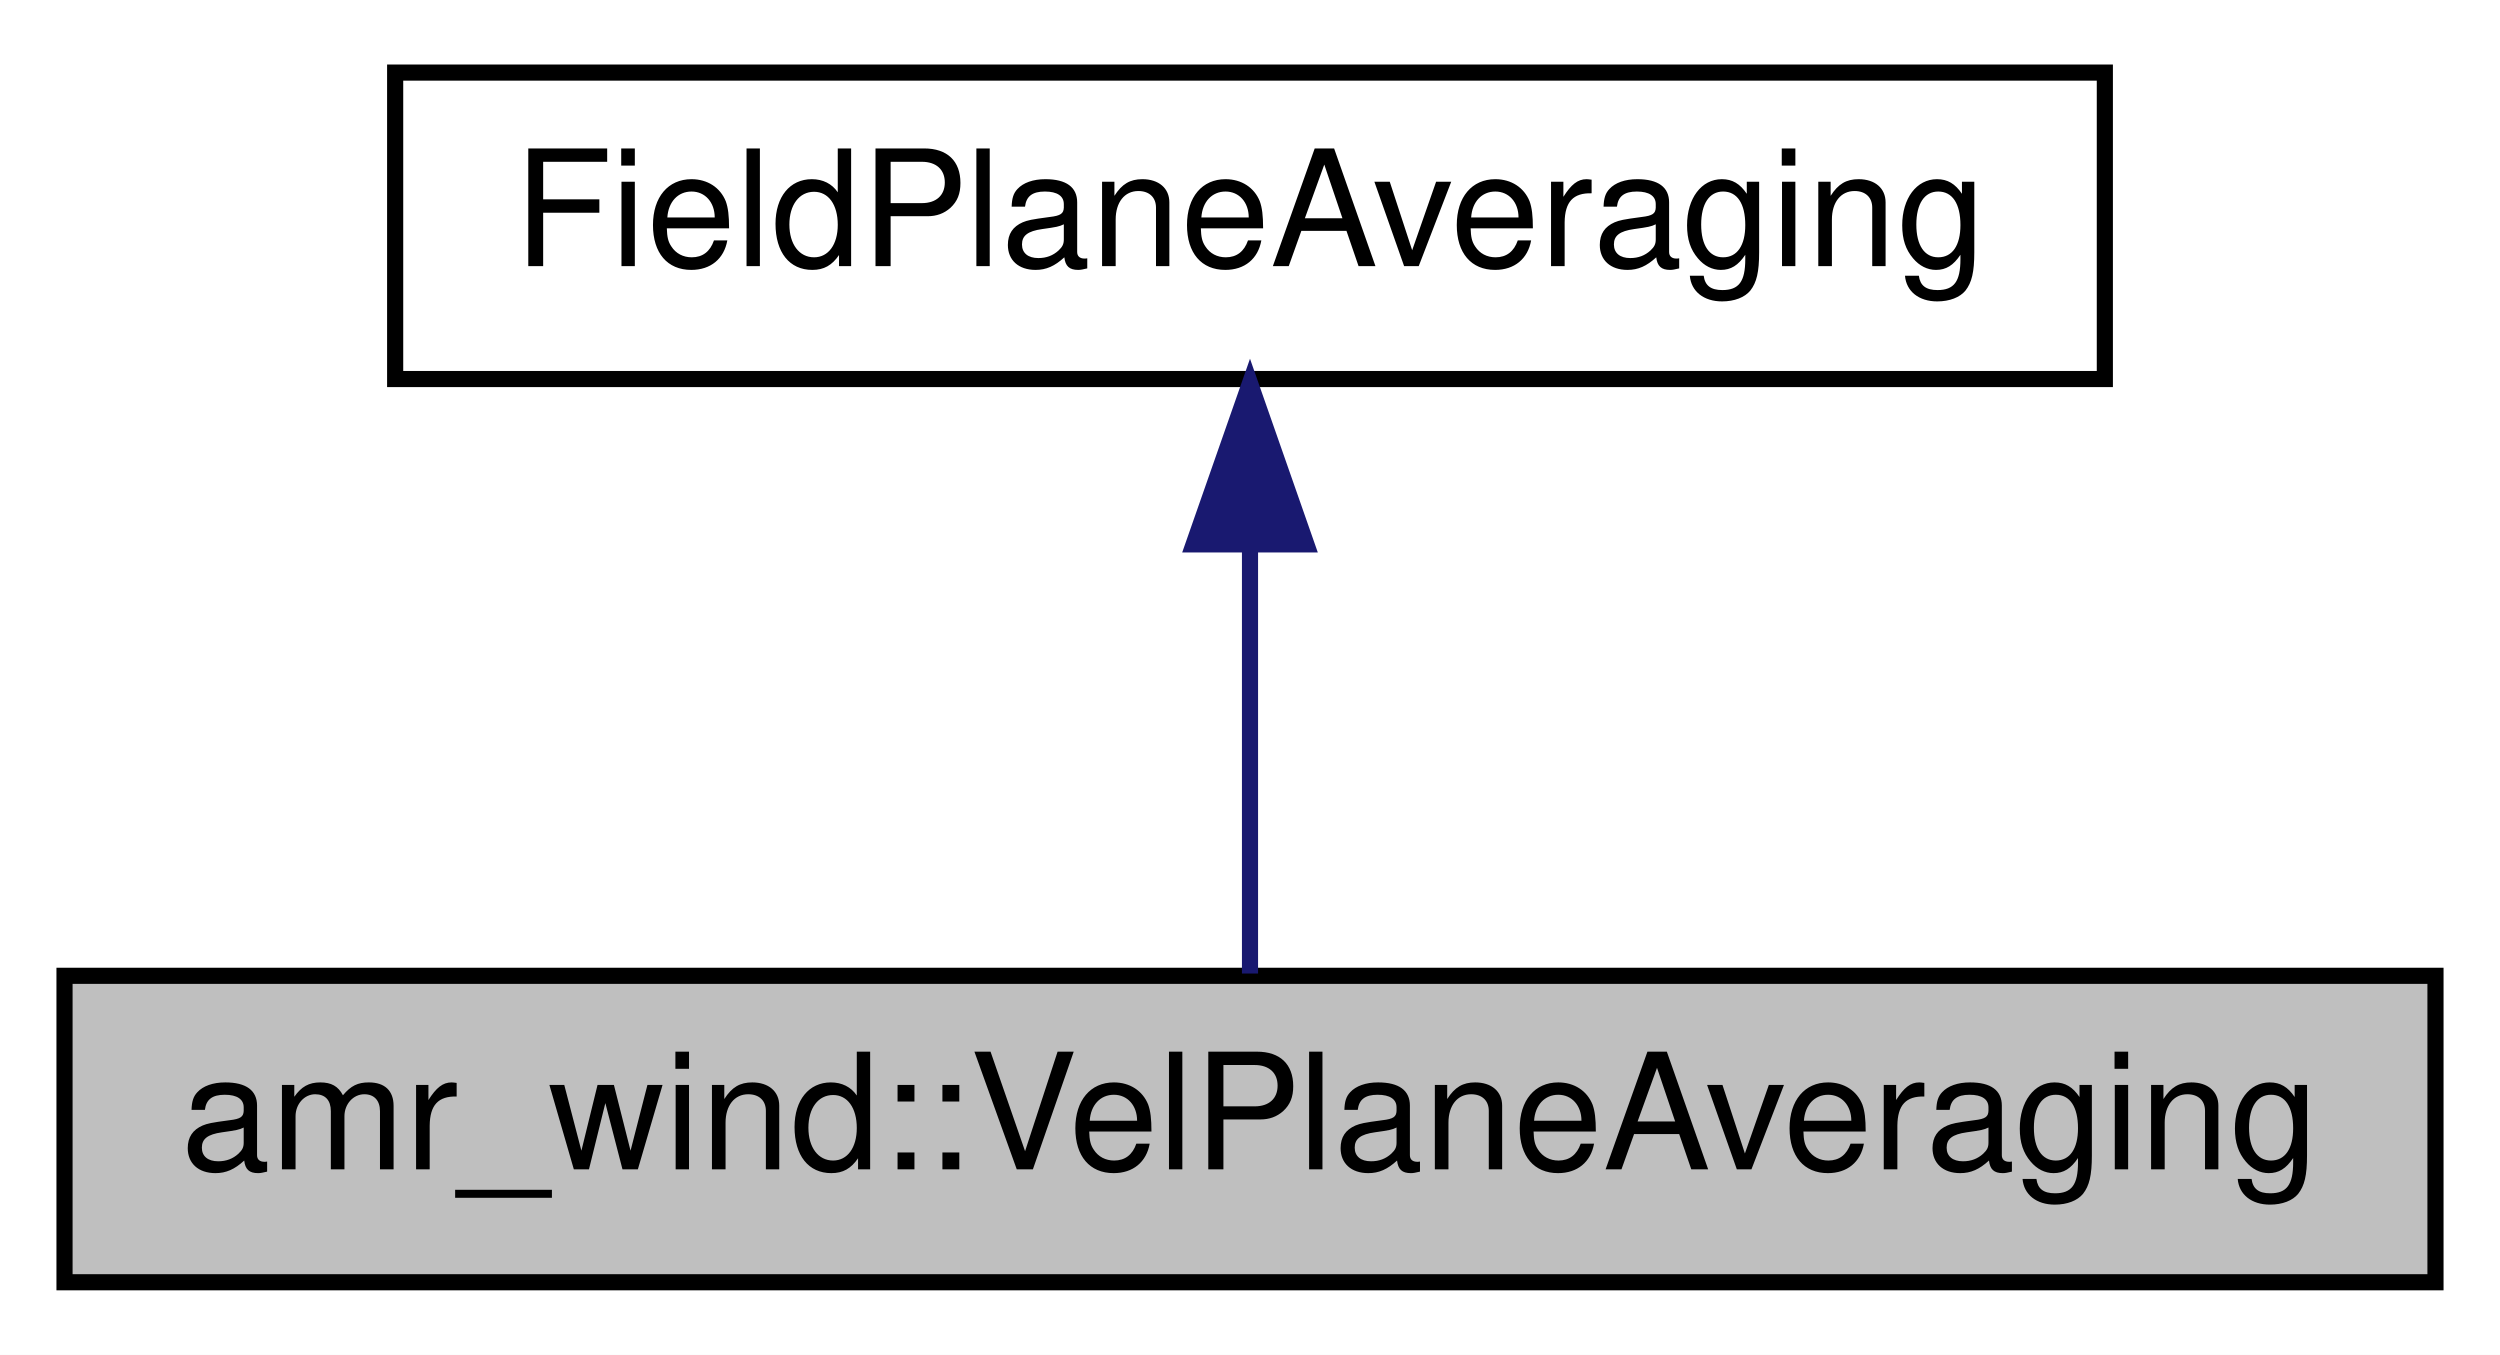
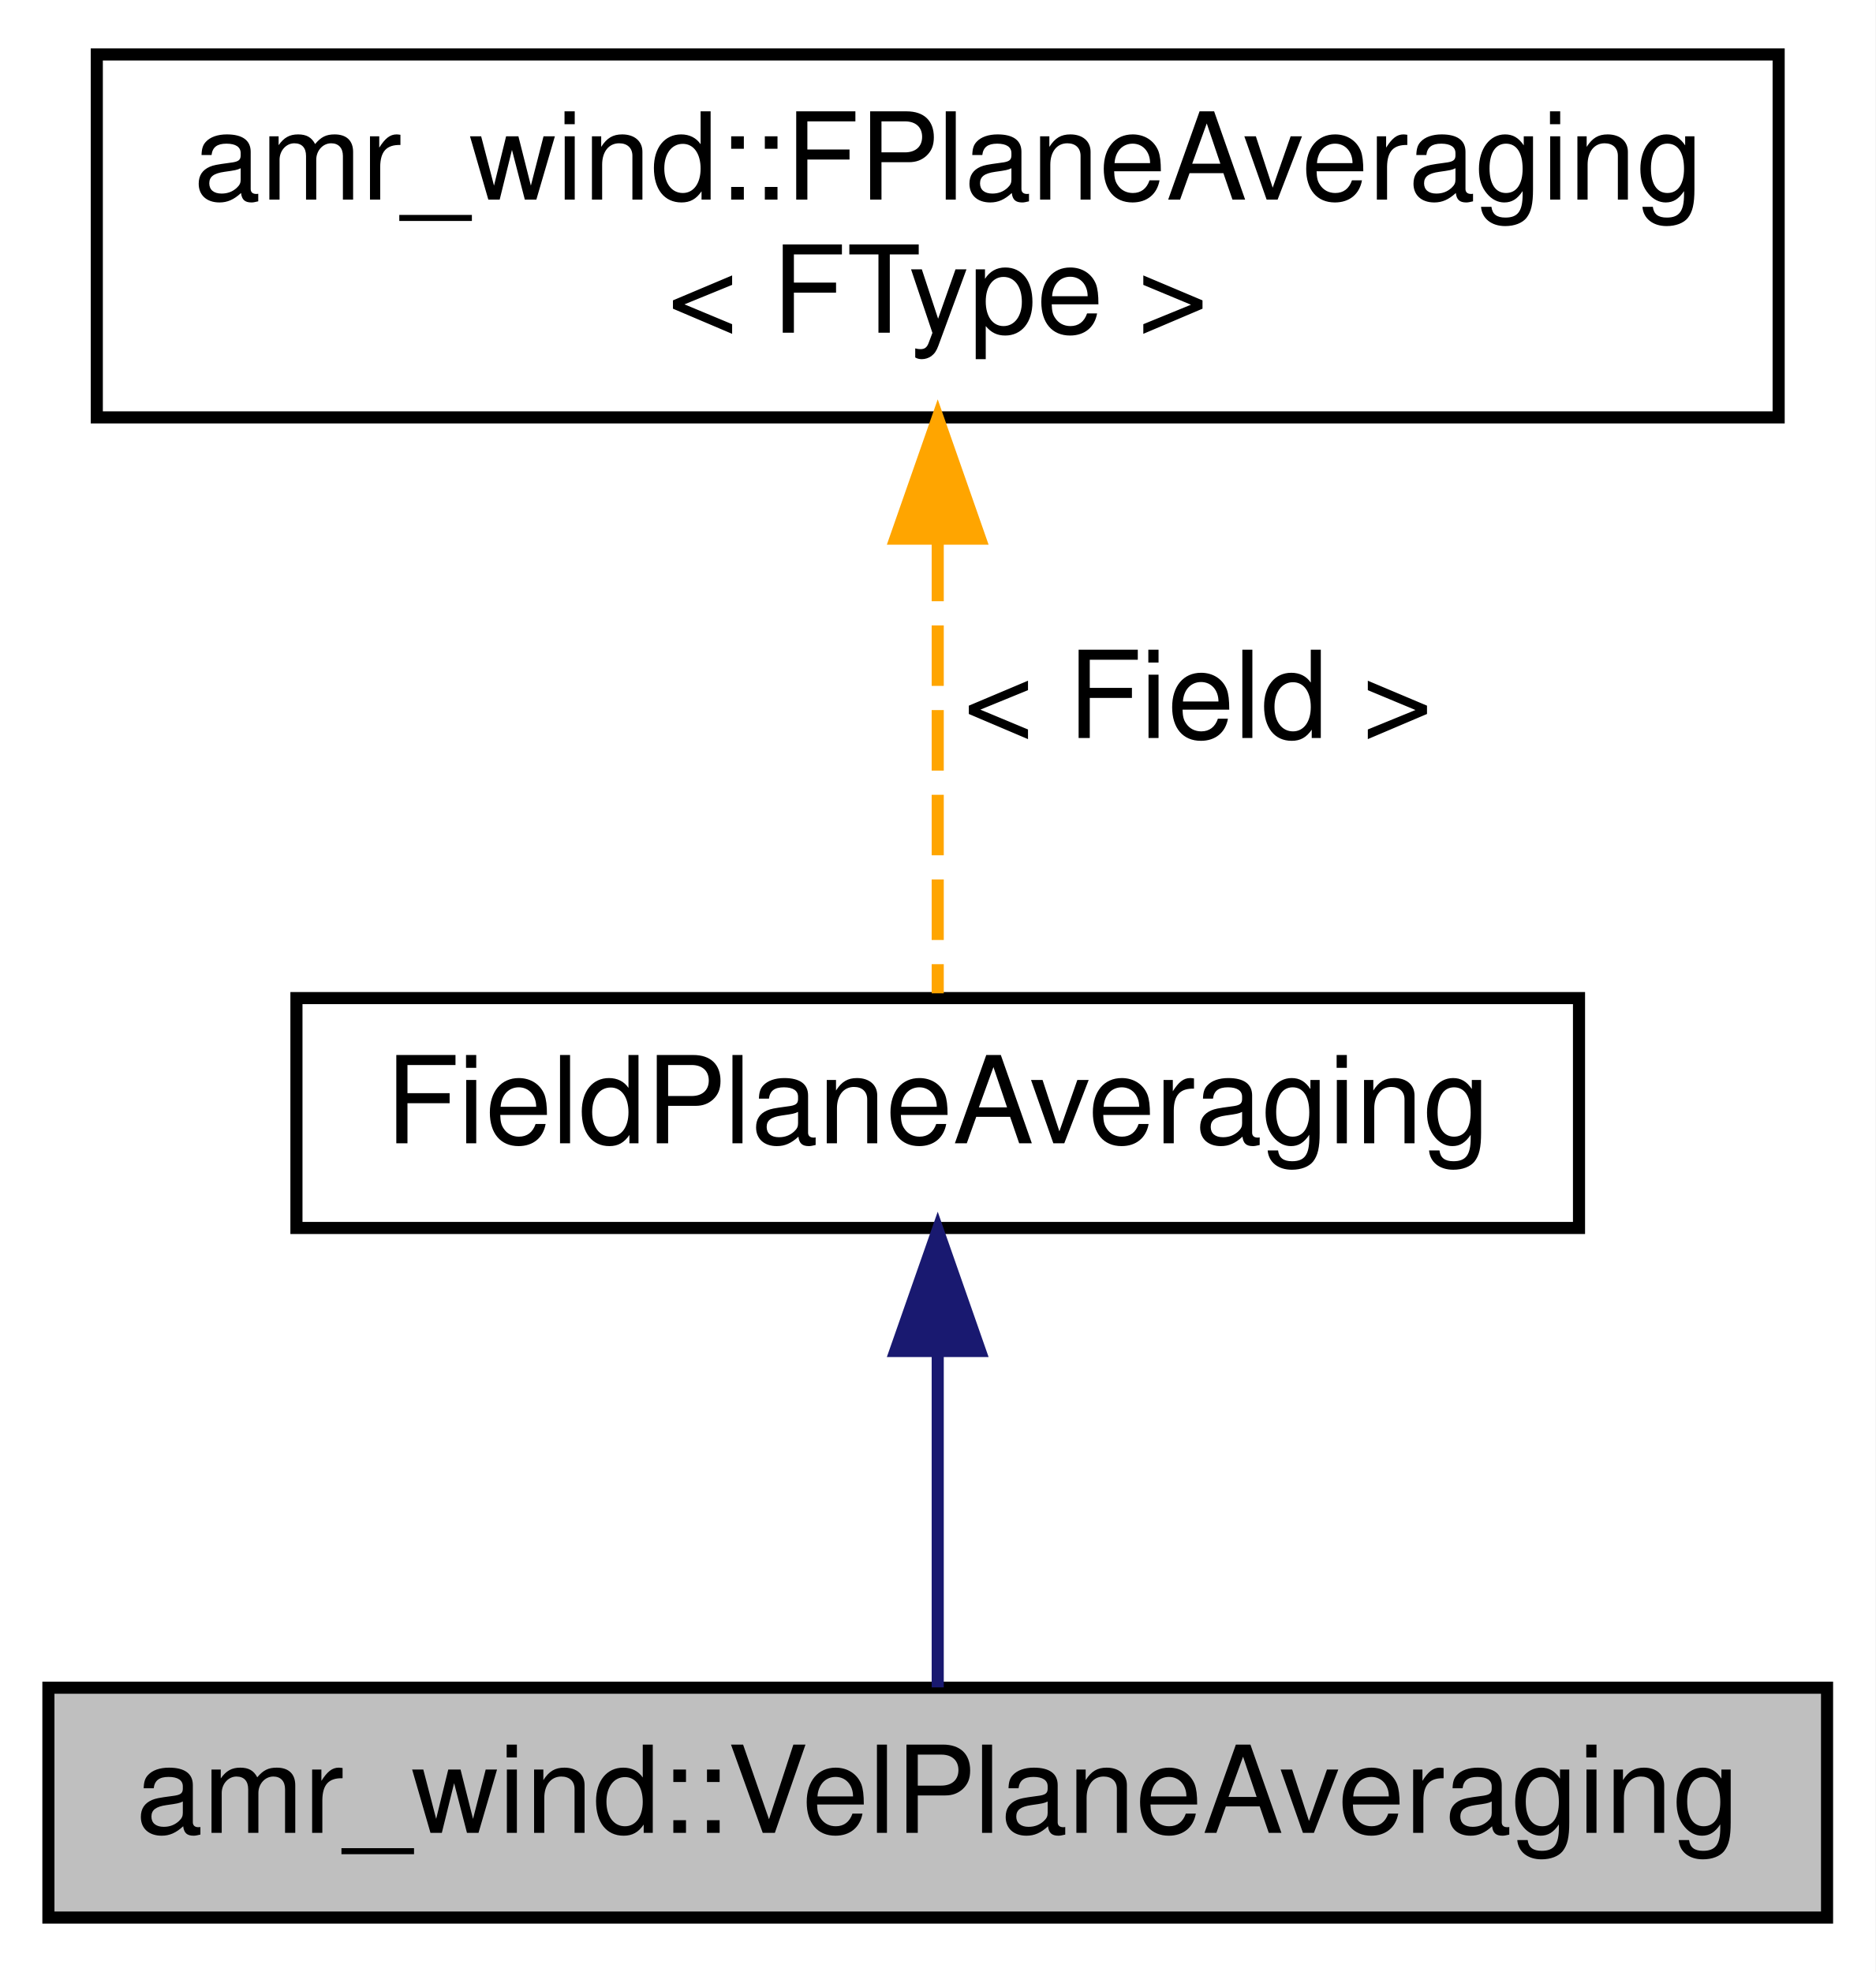
- <svg xmlns="http://www.w3.org/2000/svg" xmlns:xlink="http://www.w3.org/1999/xlink" width="155pt" height="84pt" viewBox="0.00 0.00 155.00 84.00">
-   <g id="graph0" class="graph" transform="scale(1 1) rotate(0) translate(4 80)">
-     <polygon fill="#ffffff" stroke="transparent" points="-4,4 -4,-80 151,-80 151,4 -4,4" />
+ <svg xmlns="http://www.w3.org/2000/svg" xmlns:xlink="http://www.w3.org/1999/xlink" width="155pt" height="163pt" viewBox="0.00 0.00 155.00 163.00">
+   <g id="graph0" class="graph" transform="scale(1 1) rotate(0) translate(4 159)">
+     <polygon fill="#ffffff" stroke="transparent" points="-4,4 -4,-159 151,-159 151,4 -4,4" />
    <g id="node1" class="node">
      <polygon fill="#bfbfbf" stroke="#000000" points="0,-.5 0,-19.5 147,-19.5 147,-.5 0,-.5" />
      <text text-anchor="middle" x="73.5" y="-7.5" font-family="Helvetica,sans-Serif" font-size="10.00" fill="#000000">amr_wind::VelPlaneAveraging</text>
    </g>
    <g id="node2" class="node">
      <g id="a_node2">
-         <a xlink:href="classamr__wind_1_1_f_plane_averaging.html" target="_top" xlink:title="Output average of a field on planes normal to a given directionThe user can choose a direction (x...">
-           <polygon fill="#ffffff" stroke="#000000" points="20.5,-56.5 20.5,-75.5 126.5,-75.5 126.5,-56.5 20.5,-56.5" />
-           <text text-anchor="middle" x="73.5" y="-63.5" font-family="Helvetica,sans-Serif" font-size="10.00" fill="#000000">FieldPlaneAveraging</text>
+         <a xlink:href="classamr__wind_1_1_f_plane_averaging.html" target="_top" xlink:title="FieldPlaneAveraging">
+           <polygon fill="#ffffff" stroke="#000000" points="20.5,-57.5 20.5,-76.5 126.5,-76.5 126.5,-57.5 20.5,-57.5" />
+           <text text-anchor="middle" x="73.5" y="-64.5" font-family="Helvetica,sans-Serif" font-size="10.00" fill="#000000">FieldPlaneAveraging</text>
        </a>
      </g>
    </g>
    <g id="edge1" class="edge">
-       <path fill="none" stroke="#191970" d="M73.5,-46.157C73.5,-37.155 73.5,-26.92 73.5,-19.643" />
-       <polygon fill="#191970" stroke="#191970" points="70,-46.245 73.5,-56.245 77,-46.246 70,-46.245" />
+       <path fill="none" stroke="#191970" d="M73.5,-47.234C73.5,-37.849 73.5,-27.065 73.5,-19.526" />
+       <polygon fill="#191970" stroke="#191970" points="70,-47.331 73.5,-57.331 77,-47.331 70,-47.331" />
+     </g>
+     <g id="node3" class="node">
+       <g id="a_node3">
+         <a xlink:href="classamr__wind_1_1_f_plane_averaging.html" target="_top" xlink:title="Output average of a field on planes normal to a given directionThe user can choose a direction (x...">
+           <polygon fill="#ffffff" stroke="#000000" points="4,-124.5 4,-154.5 143,-154.5 143,-124.5 4,-124.5" />
+           <text text-anchor="start" x="12" y="-142.5" font-family="Helvetica,sans-Serif" font-size="10.00" fill="#000000">amr_wind::FPlaneAveraging</text>
+           <text text-anchor="middle" x="73.5" y="-131.5" font-family="Helvetica,sans-Serif" font-size="10.00" fill="#000000">&lt; FType &gt;</text>
+         </a>
+       </g>
+     </g>
+     <g id="edge2" class="edge">
+       <path fill="none" stroke="#ffa500" stroke-dasharray="5,2" d="M73.5,-114.305C73.5,-101.424 73.5,-86.484 73.5,-76.896" />
+       <polygon fill="#ffa500" stroke="#ffa500" points="70,-114.478 73.5,-124.478 77,-114.478 70,-114.478" />
+       <text text-anchor="middle" x="95" y="-98" font-family="Helvetica,sans-Serif" font-size="10.00" fill="#000000"> &lt; Field &gt;</text>
    </g>
  </g>
</svg>
